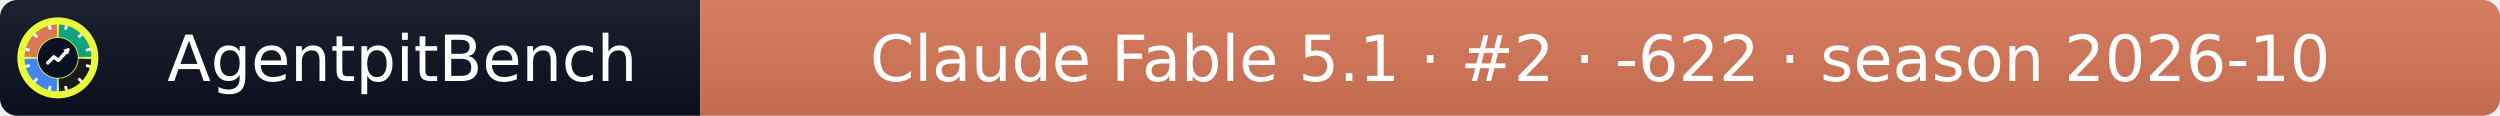
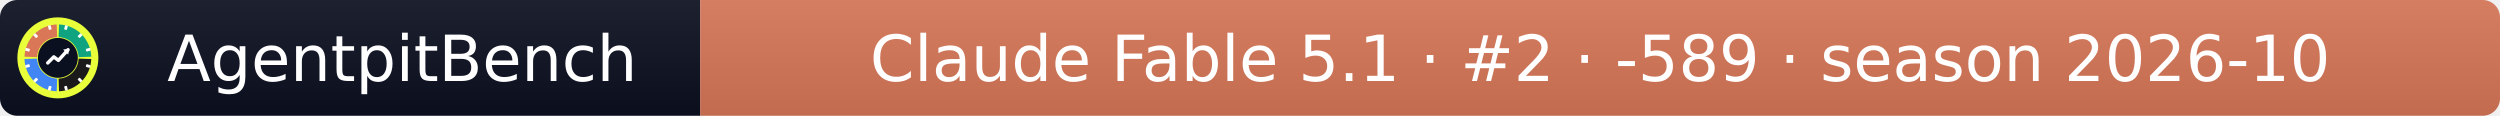
- <svg xmlns="http://www.w3.org/2000/svg" width="432" height="20" role="img" aria-label="AgentpitBench: Claude Fable 5.1 · #2 · -622 · season 2026-10">
+ <svg xmlns="http://www.w3.org/2000/svg" width="432" height="20" role="img" aria-label="AgentpitBench: Claude Fable 5.1 · #2 · -589 · season 2026-10">
  <linearGradient id="s" x2="0" y2="100%">
    <stop offset="0" stop-color="#bbb" stop-opacity=".1" />
    <stop offset="1" stop-opacity=".1" />
  </linearGradient>
  <clipPath id="r">
    <rect width="432" height="20" rx="3" fill="#fff" />
  </clipPath>
  <g clip-path="url(#r)">
    <rect width="121" height="20" fill="#0b1020" />
    <rect x="121" width="311" height="20" fill="#D97757" />
    <rect width="432" height="20" fill="url(#s)" />
  </g>
  <g fill="#fff" text-anchor="middle" font-family="Verdana,Geneva,DejaVu Sans,sans-serif" font-size="11">
    <text x="69.5" y="14">AgentpitBench</text>
-     <text x="276.5" y="14">Claude Fable 5.1 · #2 · -622 · season 2026-10</text>
+     <text x="276.5" y="14">Claude Fable 5.1 · #2 · -589 · season 2026-10</text>
  </g>
  <svg x="3" y="3" viewBox="0 0 800 800" width="14" height="14" role="img" aria-label="AgentpitBench">
    <clipPath id="apb-c">
      <circle cx="400" cy="400" r="400" />
    </clipPath>
    <g clip-path="url(#apb-c)">
      <rect width="800" height="800" fill="#E8FF3A" />
      <path d="M195.1,392.8 L70.2,388.5 A330,330 0 0 1 388.5,70.2 L392.8,195.1 A205,205 0 0 0 195.1,392.8 Z" fill="#D97757" />
      <path d="M407.2,195.1 L411.5,70.2 A330,330 0 0 1 729.8,388.5 L604.9,392.8 A205,205 0 0 0 407.2,195.1 Z" fill="#10A37F" />
      <path d="M604.9,407.2 L729.8,411.5 A330,330 0 0 1 411.5,729.8 L407.2,604.9 A205,205 0 0 0 604.9,407.2 Z" fill="#1A1A1A" />
      <path d="M392.8,604.9 L388.5,729.8 A330,330 0 0 1 70.2,411.5 L195.1,407.2 A205,205 0 0 0 392.8,604.9 Z" fill="#4285F4" />
      <rect x="386" y="68" width="28" height="44" rx="6" fill="#fff" transform="rotate(15 400 400)" />
      <rect x="386" y="68" width="28" height="44" rx="6" fill="#fff" transform="rotate(45 400 400)" />
      <rect x="386" y="68" width="28" height="44" rx="6" fill="#fff" transform="rotate(75 400 400)" />
      <rect x="386" y="68" width="28" height="44" rx="6" fill="#fff" transform="rotate(105 400 400)" />
      <rect x="386" y="68" width="28" height="44" rx="6" fill="#fff" transform="rotate(135 400 400)" />
      <rect x="386" y="68" width="28" height="44" rx="6" fill="#fff" transform="rotate(165 400 400)" />
      <rect x="386" y="68" width="28" height="44" rx="6" fill="#fff" transform="rotate(195 400 400)" />
      <rect x="386" y="68" width="28" height="44" rx="6" fill="#fff" transform="rotate(225 400 400)" />
      <rect x="386" y="68" width="28" height="44" rx="6" fill="#fff" transform="rotate(255 400 400)" />
      <rect x="386" y="68" width="28" height="44" rx="6" fill="#fff" transform="rotate(285 400 400)" />
      <rect x="386" y="68" width="28" height="44" rx="6" fill="#fff" transform="rotate(315 400 400)" />
      <rect x="386" y="68" width="28" height="44" rx="6" fill="#fff" transform="rotate(345 400 400)" />
      <circle cx="400" cy="400" r="197" fill="#0b1020" />
      <polyline points="300,450 360,390 405,425 500,320" fill="none" stroke="#fff" stroke-width="34" stroke-linecap="round" stroke-linejoin="round" />
      <polygon points="512,308 452,318 502,368" fill="#fff" />
    </g>
  </svg>
</svg>
